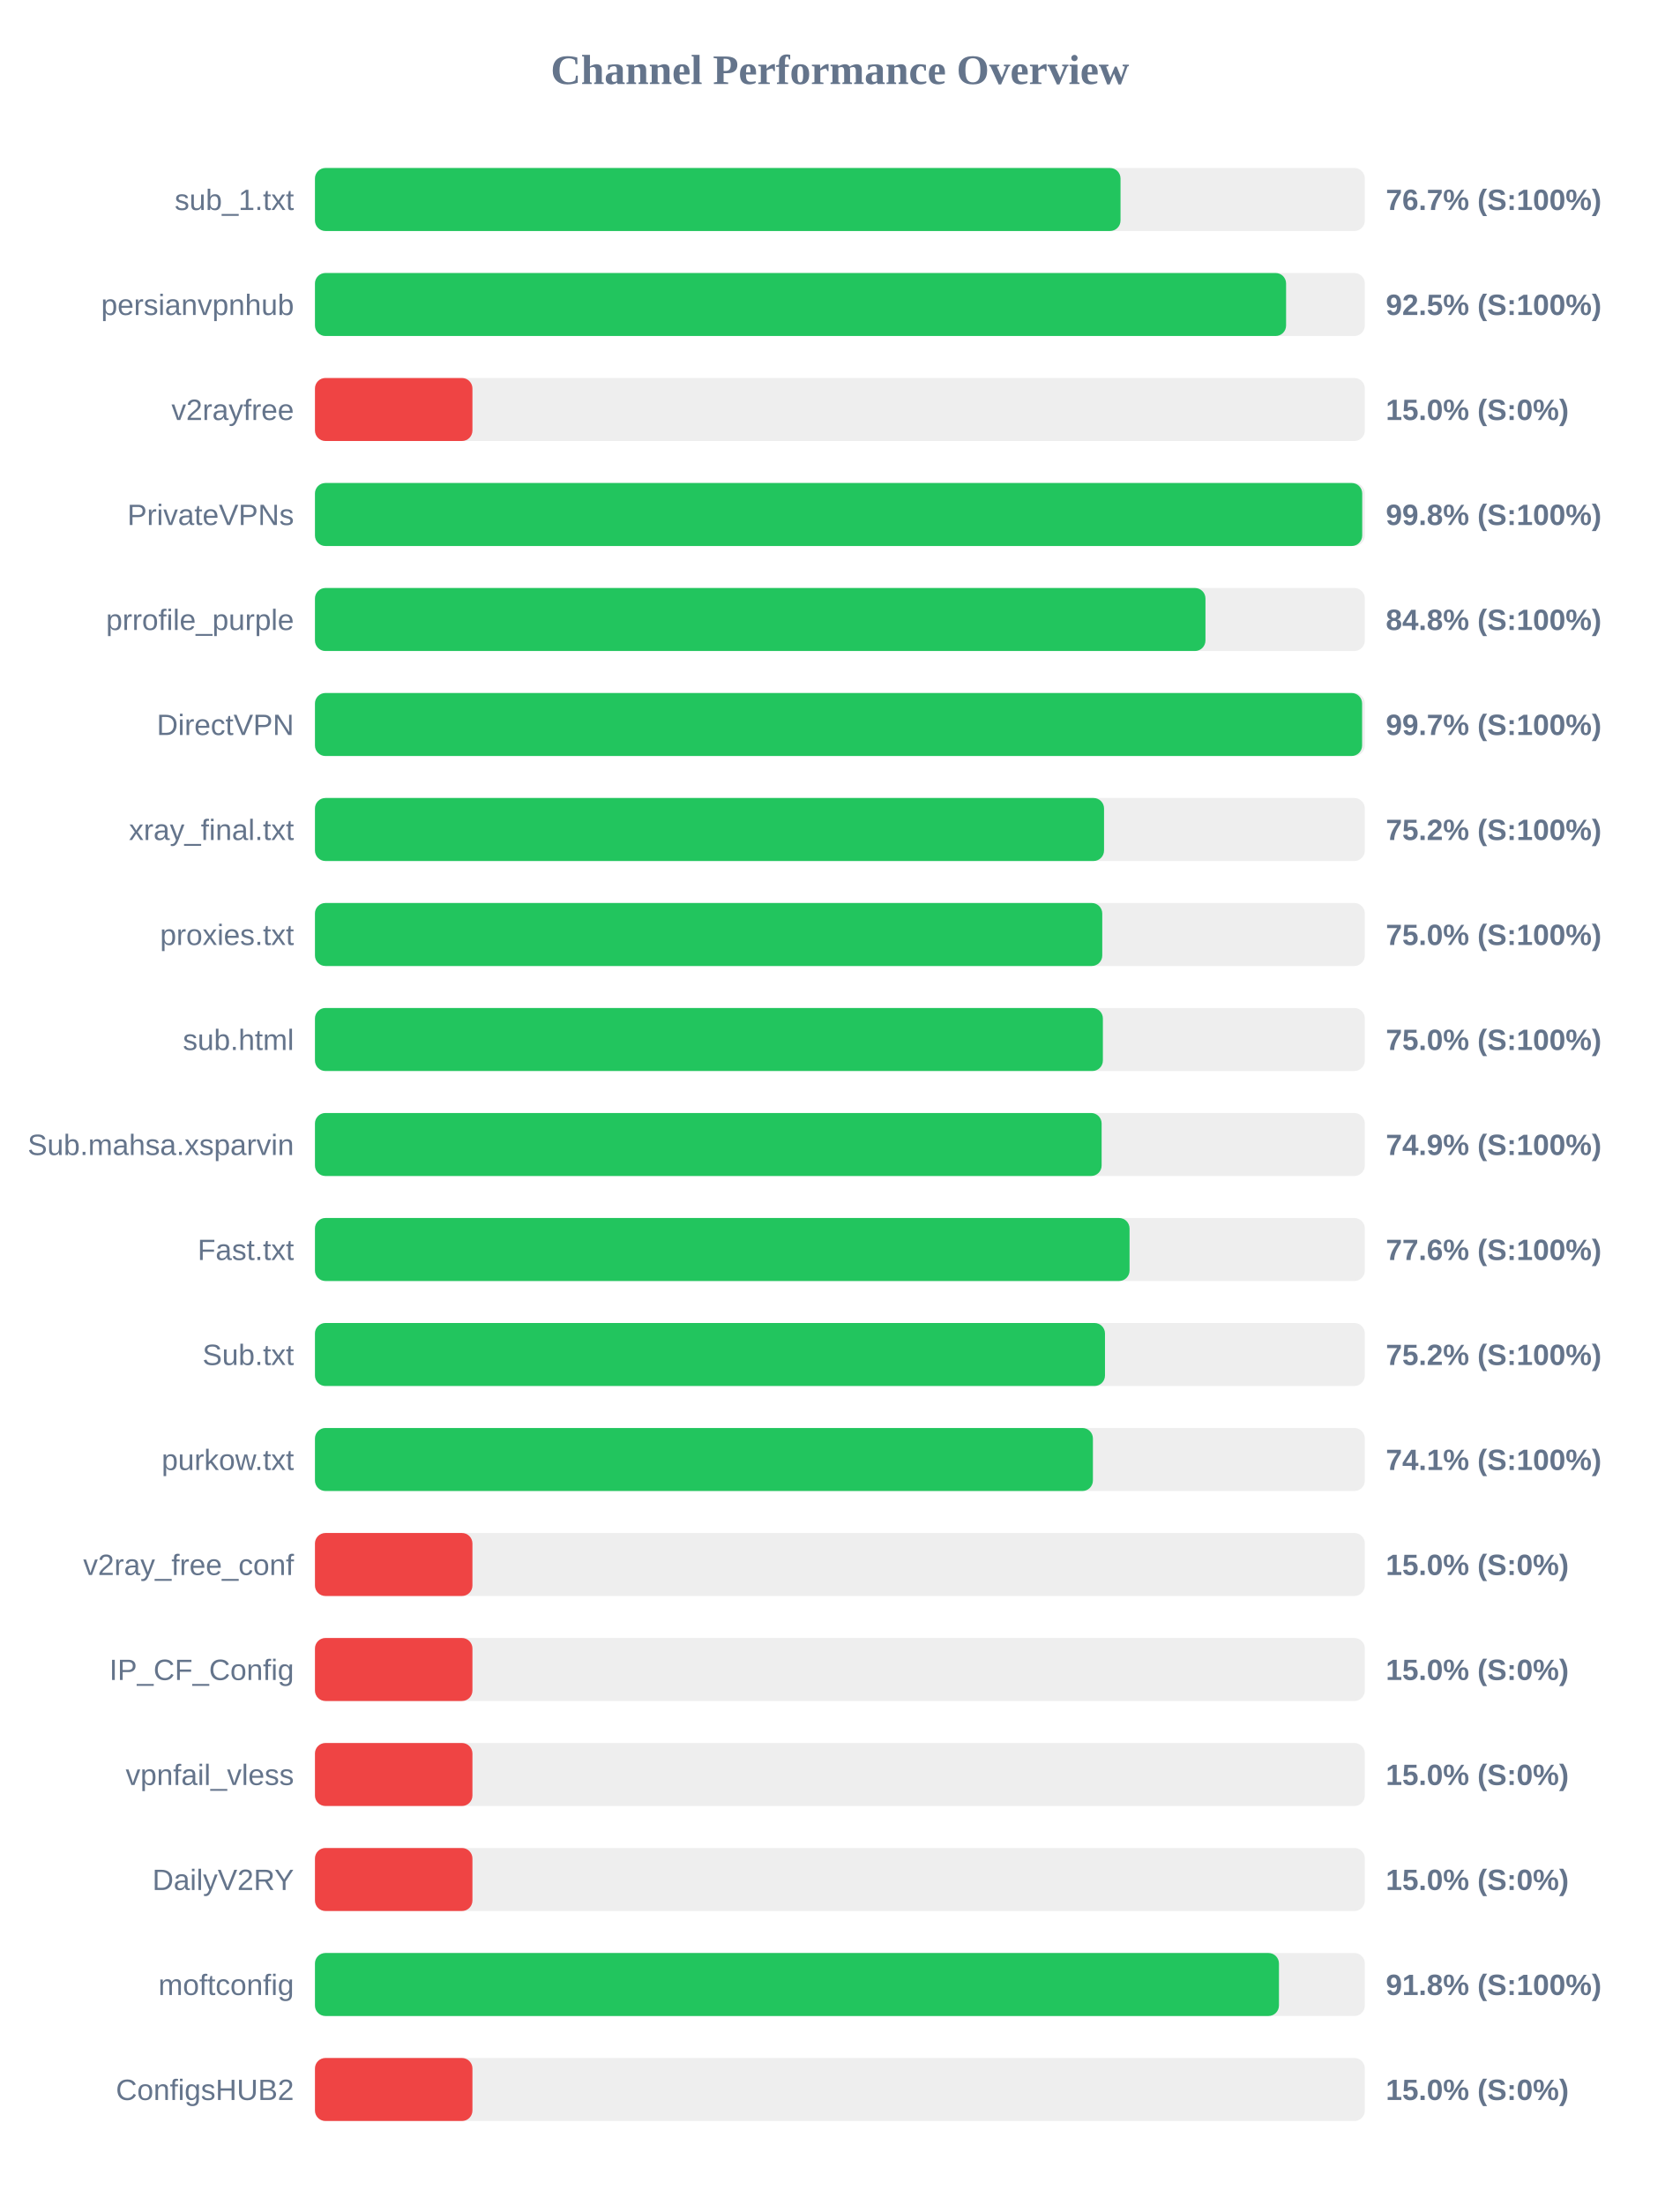
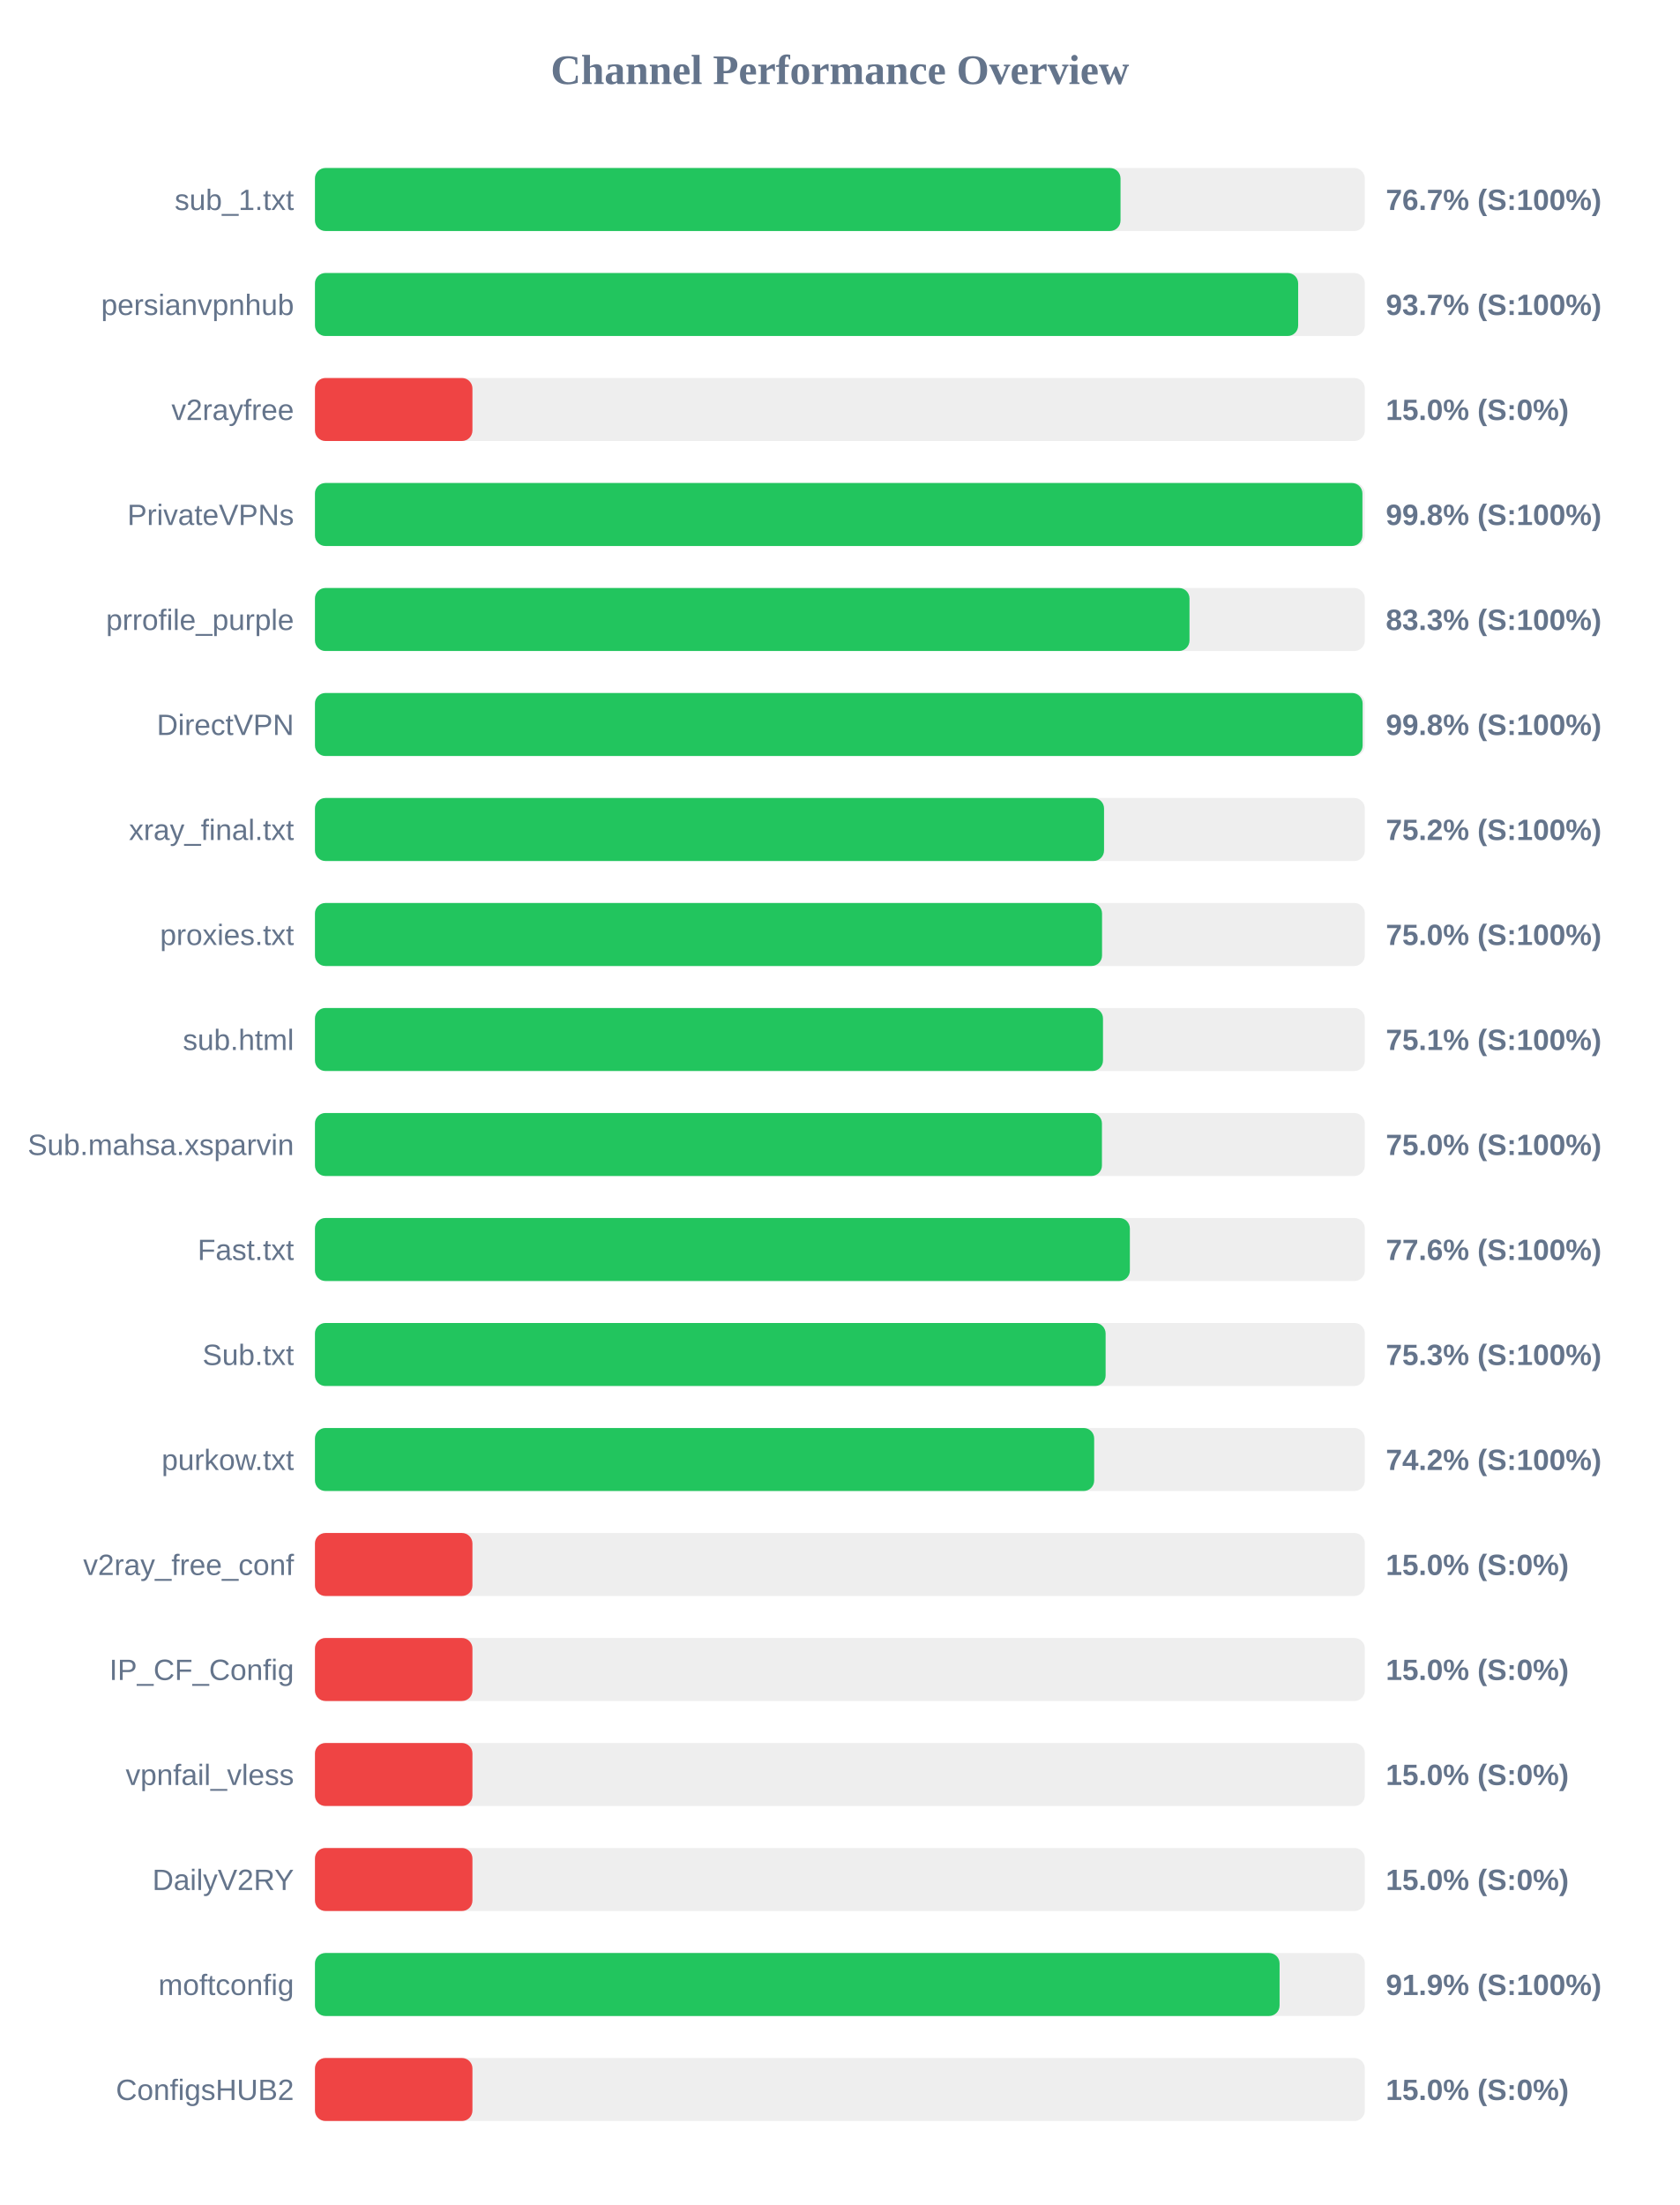
<svg xmlns="http://www.w3.org/2000/svg" width="800" height="1050" version="1.1">
  <style>
        .row { font: 14px Arial; fill: #64748b; }
        .score { font: bold 14px Arial; fill: #64748b; }
    </style>
  <text x="400" y="40" text-anchor="middle" font-size="20px" font-weight="bold" fill="#64748b">Channel Performance Overview</text>
  <rect x="150" y="80" width="500" height="30" fill="#eee" rx="5" />
  <rect x="150" y="80" width="383.65" height="30" fill="#22c55e" rx="5" />
  <text x="140" y="100" text-anchor="end" class="row">sub_1.txt</text>
  <text x="660" y="100" text-anchor="start" class="score">76.7% (S:100%)</text>
  <rect x="150" y="130" width="500" height="30" fill="#eee" rx="5" />
-   <rect x="150" y="130" width="462.5" height="30" fill="#22c55e" rx="5" />
+   <rect x="150" y="130" width="468.25" height="30" fill="#22c55e" rx="5" />
  <text x="140" y="150" text-anchor="end" class="row">persianvpnhub</text>
-   <text x="660" y="150" text-anchor="start" class="score">92.5% (S:100%)</text>
+   <text x="660" y="150" text-anchor="start" class="score">93.7% (S:100%)</text>
  <rect x="150" y="180" width="500" height="30" fill="#eee" rx="5" />
  <rect x="150" y="180" width="75.0" height="30" fill="#ef4444" rx="5" />
  <text x="140" y="200" text-anchor="end" class="row">v2rayfree</text>
  <text x="660" y="200" text-anchor="start" class="score">15.0% (S:0%)</text>
  <rect x="150" y="230" width="500" height="30" fill="#eee" rx="5" />
-   <rect x="150" y="230" width="498.75" height="30" fill="#22c55e" rx="5" />
+   <rect x="150" y="230" width="498.85" height="30" fill="#22c55e" rx="5" />
  <text x="140" y="250" text-anchor="end" class="row">PrivateVPNs</text>
  <text x="660" y="250" text-anchor="start" class="score">99.8% (S:100%)</text>
  <rect x="150" y="280" width="500" height="30" fill="#eee" rx="5" />
-   <rect x="150" y="280" width="424.1" height="30" fill="#22c55e" rx="5" />
+   <rect x="150" y="280" width="416.5" height="30" fill="#22c55e" rx="5" />
  <text x="140" y="300" text-anchor="end" class="row">prrofile_purple</text>
-   <text x="660" y="300" text-anchor="start" class="score">84.8% (S:100%)</text>
+   <text x="660" y="300" text-anchor="start" class="score">83.3% (S:100%)</text>
  <rect x="150" y="330" width="500" height="30" fill="#eee" rx="5" />
-   <rect x="150" y="330" width="498.7" height="30" fill="#22c55e" rx="5" />
+   <rect x="150" y="330" width="498.95" height="30" fill="#22c55e" rx="5" />
  <text x="140" y="350" text-anchor="end" class="row">DirectVPN</text>
-   <text x="660" y="350" text-anchor="start" class="score">99.7% (S:100%)</text>
+   <text x="660" y="350" text-anchor="start" class="score">99.8% (S:100%)</text>
  <rect x="150" y="380" width="500" height="30" fill="#eee" rx="5" />
  <rect x="150" y="380" width="375.8" height="30" fill="#22c55e" rx="5" />
  <text x="140" y="400" text-anchor="end" class="row">xray_final.txt</text>
  <text x="660" y="400" text-anchor="start" class="score">75.2% (S:100%)</text>
  <rect x="150" y="430" width="500" height="30" fill="#eee" rx="5" />
-   <rect x="150" y="430" width="374.95" height="30" fill="#22c55e" rx="5" />
+   <rect x="150" y="430" width="374.85" height="30" fill="#22c55e" rx="5" />
  <text x="140" y="450" text-anchor="end" class="row">proxies.txt</text>
  <text x="660" y="450" text-anchor="start" class="score">75.0% (S:100%)</text>
  <rect x="150" y="480" width="500" height="30" fill="#eee" rx="5" />
-   <rect x="150" y="480" width="375.25" height="30" fill="#22c55e" rx="5" />
+   <rect x="150" y="480" width="375.3" height="30" fill="#22c55e" rx="5" />
  <text x="140" y="500" text-anchor="end" class="row">sub.html</text>
-   <text x="660" y="500" text-anchor="start" class="score">75.0% (S:100%)</text>
+   <text x="660" y="500" text-anchor="start" class="score">75.1% (S:100%)</text>
  <rect x="150" y="530" width="500" height="30" fill="#eee" rx="5" />
-   <rect x="150" y="530" width="374.65" height="30" fill="#22c55e" rx="5" />
+   <rect x="150" y="530" width="374.8" height="30" fill="#22c55e" rx="5" />
  <text x="140" y="550" text-anchor="end" class="row">Sub.mahsa.xsparvin</text>
-   <text x="660" y="550" text-anchor="start" class="score">74.9% (S:100%)</text>
+   <text x="660" y="550" text-anchor="start" class="score">75.0% (S:100%)</text>
  <rect x="150" y="580" width="500" height="30" fill="#eee" rx="5" />
-   <rect x="150" y="580" width="387.95" height="30" fill="#22c55e" rx="5" />
+   <rect x="150" y="580" width="388.1" height="30" fill="#22c55e" rx="5" />
  <text x="140" y="600" text-anchor="end" class="row">Fast.txt</text>
  <text x="660" y="600" text-anchor="start" class="score">77.6% (S:100%)</text>
  <rect x="150" y="630" width="500" height="30" fill="#eee" rx="5" />
-   <rect x="150" y="630" width="376.25" height="30" fill="#22c55e" rx="5" />
+   <rect x="150" y="630" width="376.55" height="30" fill="#22c55e" rx="5" />
  <text x="140" y="650" text-anchor="end" class="row">Sub.txt</text>
-   <text x="660" y="650" text-anchor="start" class="score">75.2% (S:100%)</text>
+   <text x="660" y="650" text-anchor="start" class="score">75.3% (S:100%)</text>
  <rect x="150" y="680" width="500" height="30" fill="#eee" rx="5" />
-   <rect x="150" y="680" width="370.5" height="30" fill="#22c55e" rx="5" />
+   <rect x="150" y="680" width="371.1" height="30" fill="#22c55e" rx="5" />
  <text x="140" y="700" text-anchor="end" class="row">purkow.txt</text>
-   <text x="660" y="700" text-anchor="start" class="score">74.1% (S:100%)</text>
+   <text x="660" y="700" text-anchor="start" class="score">74.2% (S:100%)</text>
  <rect x="150" y="730" width="500" height="30" fill="#eee" rx="5" />
  <rect x="150" y="730" width="75.0" height="30" fill="#ef4444" rx="5" />
  <text x="140" y="750" text-anchor="end" class="row">v2ray_free_conf</text>
  <text x="660" y="750" text-anchor="start" class="score">15.0% (S:0%)</text>
  <rect x="150" y="780" width="500" height="30" fill="#eee" rx="5" />
  <rect x="150" y="780" width="75.0" height="30" fill="#ef4444" rx="5" />
  <text x="140" y="800" text-anchor="end" class="row">IP_CF_Config</text>
  <text x="660" y="800" text-anchor="start" class="score">15.0% (S:0%)</text>
  <rect x="150" y="830" width="500" height="30" fill="#eee" rx="5" />
  <rect x="150" y="830" width="75.0" height="30" fill="#ef4444" rx="5" />
  <text x="140" y="850" text-anchor="end" class="row">vpnfail_vless</text>
  <text x="660" y="850" text-anchor="start" class="score">15.0% (S:0%)</text>
  <rect x="150" y="880" width="500" height="30" fill="#eee" rx="5" />
  <rect x="150" y="880" width="75.0" height="30" fill="#ef4444" rx="5" />
  <text x="140" y="900" text-anchor="end" class="row">DailyV2RY</text>
  <text x="660" y="900" text-anchor="start" class="score">15.0% (S:0%)</text>
  <rect x="150" y="930" width="500" height="30" fill="#eee" rx="5" />
-   <rect x="150" y="930" width="459.1" height="30" fill="#22c55e" rx="5" />
+   <rect x="150" y="930" width="459.4" height="30" fill="#22c55e" rx="5" />
  <text x="140" y="950" text-anchor="end" class="row">moftconfig</text>
-   <text x="660" y="950" text-anchor="start" class="score">91.8% (S:100%)</text>
+   <text x="660" y="950" text-anchor="start" class="score">91.9% (S:100%)</text>
  <rect x="150" y="980" width="500" height="30" fill="#eee" rx="5" />
  <rect x="150" y="980" width="75.0" height="30" fill="#ef4444" rx="5" />
  <text x="140" y="1000" text-anchor="end" class="row">ConfigsHUB2</text>
  <text x="660" y="1000" text-anchor="start" class="score">15.0% (S:0%)</text>
</svg>
